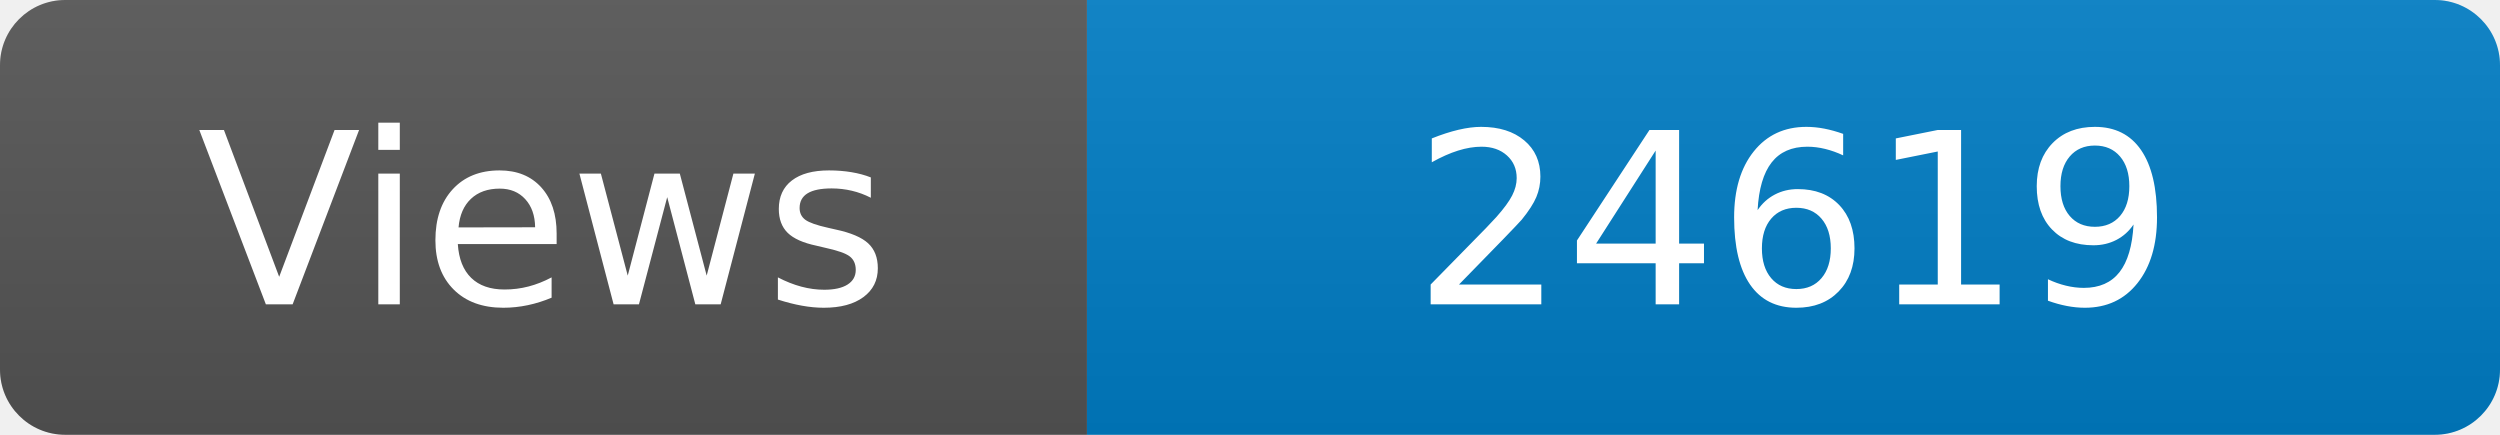
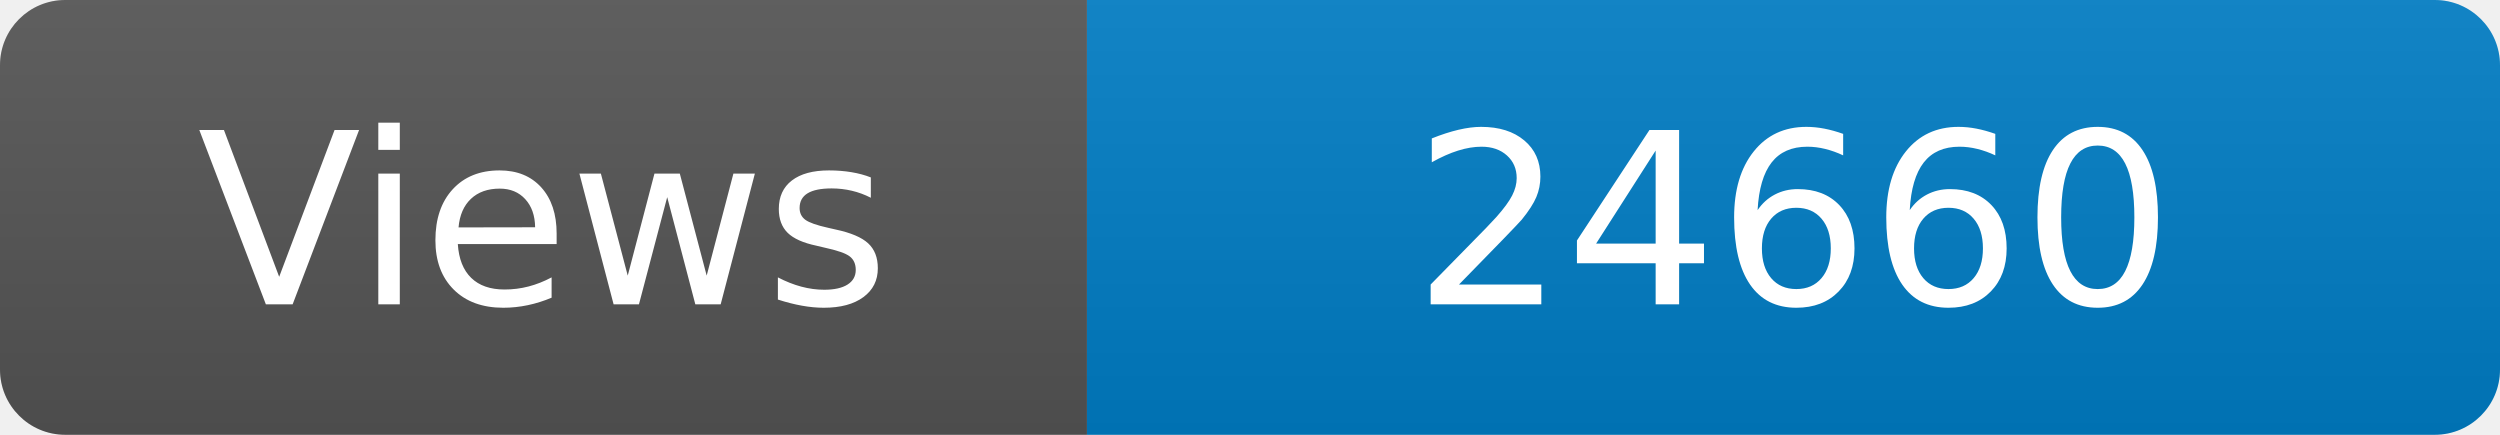
<svg xmlns="http://www.w3.org/2000/svg" width="115" height="20" role="img" aria-label="Maintained?: yes">
  <linearGradient id="s" x2="0" y2="100%">
    <stop offset="0" stop-color="#bbb" stop-opacity=".1" />
    <stop offset="1" stop-opacity=".1" />
  </linearGradient>
  <clipPath id="r">
    <rect width="115" height="20" rx="3" fill="#fff" />
  </clipPath>
  <g clip-path="url(#r)">
    <rect width="50" height="20" fill="#555" />
    <rect x="50" width="160" height="20" fill="#007ec6" />
    <rect width="115" height="20" fill="url(#s)" />
  </g>
  <g fill="#fff" text-anchor="middle" font-family="Verdana,Geneva,DejaVu Sans,sans-serif" font-size="110">
    <text x="250" y="140" transform="scale(.1)" fill="#fff">Views</text>
-     <text x="825" y="140" transform="scale(.1)" fill="#fff">24619</text>
+     <text x="825" y="140" transform="scale(.1)" fill="#fff">24660</text>
  </g>
</svg>
